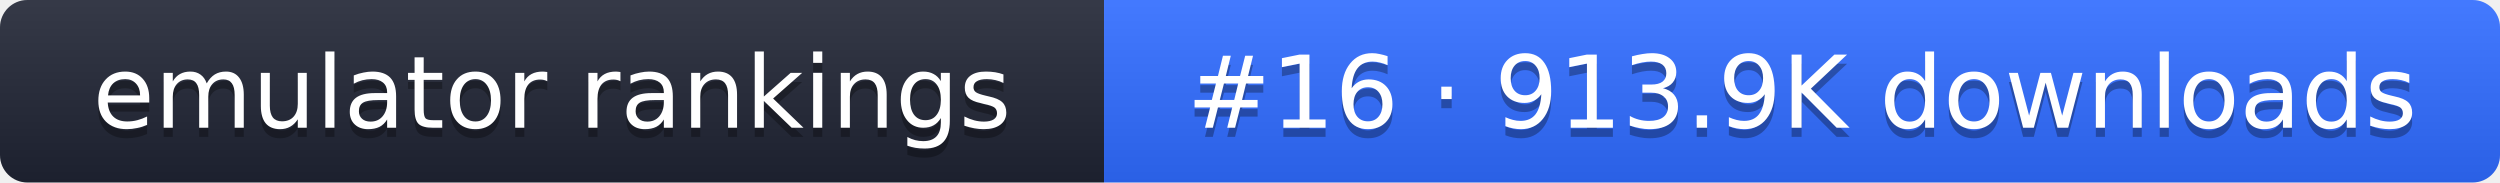
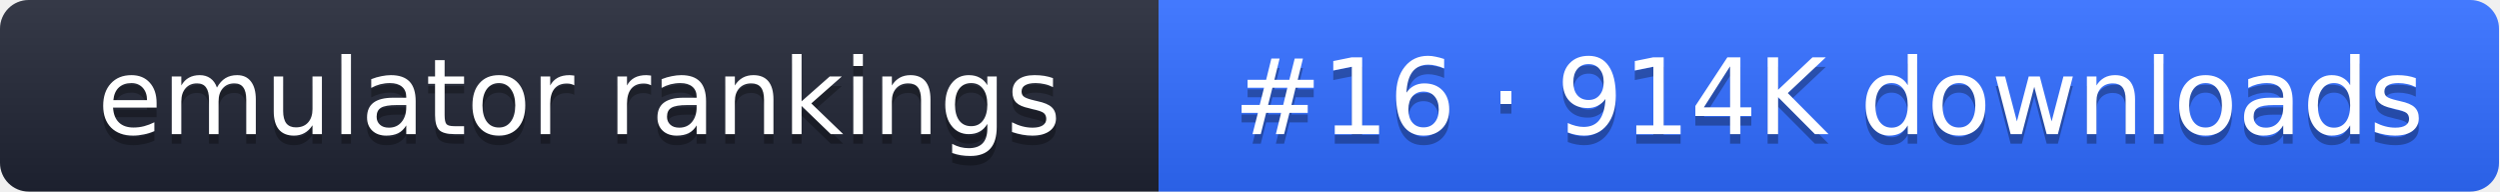
- <svg xmlns="http://www.w3.org/2000/svg" width="274" height="20" role="img" aria-label="emulator rankings: #16 · 913.9K downloads">
+ <svg xmlns="http://www.w3.org/2000/svg" width="261" height="20" role="img" aria-label="emulator rankings: #16 · 914K downloads">
  <linearGradient id="g" x2="0" y2="100%">
    <stop offset="0" stop-color="#fff" stop-opacity=".1" />
    <stop offset="1" stop-opacity=".1" />
  </linearGradient>
  <clipPath id="r">
-     <rect width="274" height="20" rx="3" fill="#fff" />
+     <rect width="261" height="20" rx="3" fill="#fff" />
  </clipPath>
  <g clip-path="url(#r)">
    <rect width="121" height="20" fill="#1f2433" />
-     <rect x="121" width="153" height="20" fill="#2f6bff" />
-     <rect width="274" height="20" fill="url(#g)" />
+     <rect x="121" width="140" height="20" fill="#2f6bff" />
+     <rect width="261" height="20" fill="url(#g)" />
  </g>
  <g fill="#fff" text-anchor="middle" font-family="Verdana,DejaVu Sans,sans-serif" font-size="11">
    <text x="60.5" y="15" fill="#010101" fill-opacity=".3">emulator rankings</text>
    <text x="60.5" y="14">emulator rankings</text>
-     <text x="197.5" y="15" fill="#010101" fill-opacity=".3">#16 · 913.9K downloads</text>
-     <text x="197.5" y="14">#16 · 913.9K downloads</text>
+     <text x="191" y="15" fill="#010101" fill-opacity=".3">#16 · 914K downloads</text>
+     <text x="191" y="14">#16 · 914K downloads</text>
  </g>
</svg>
